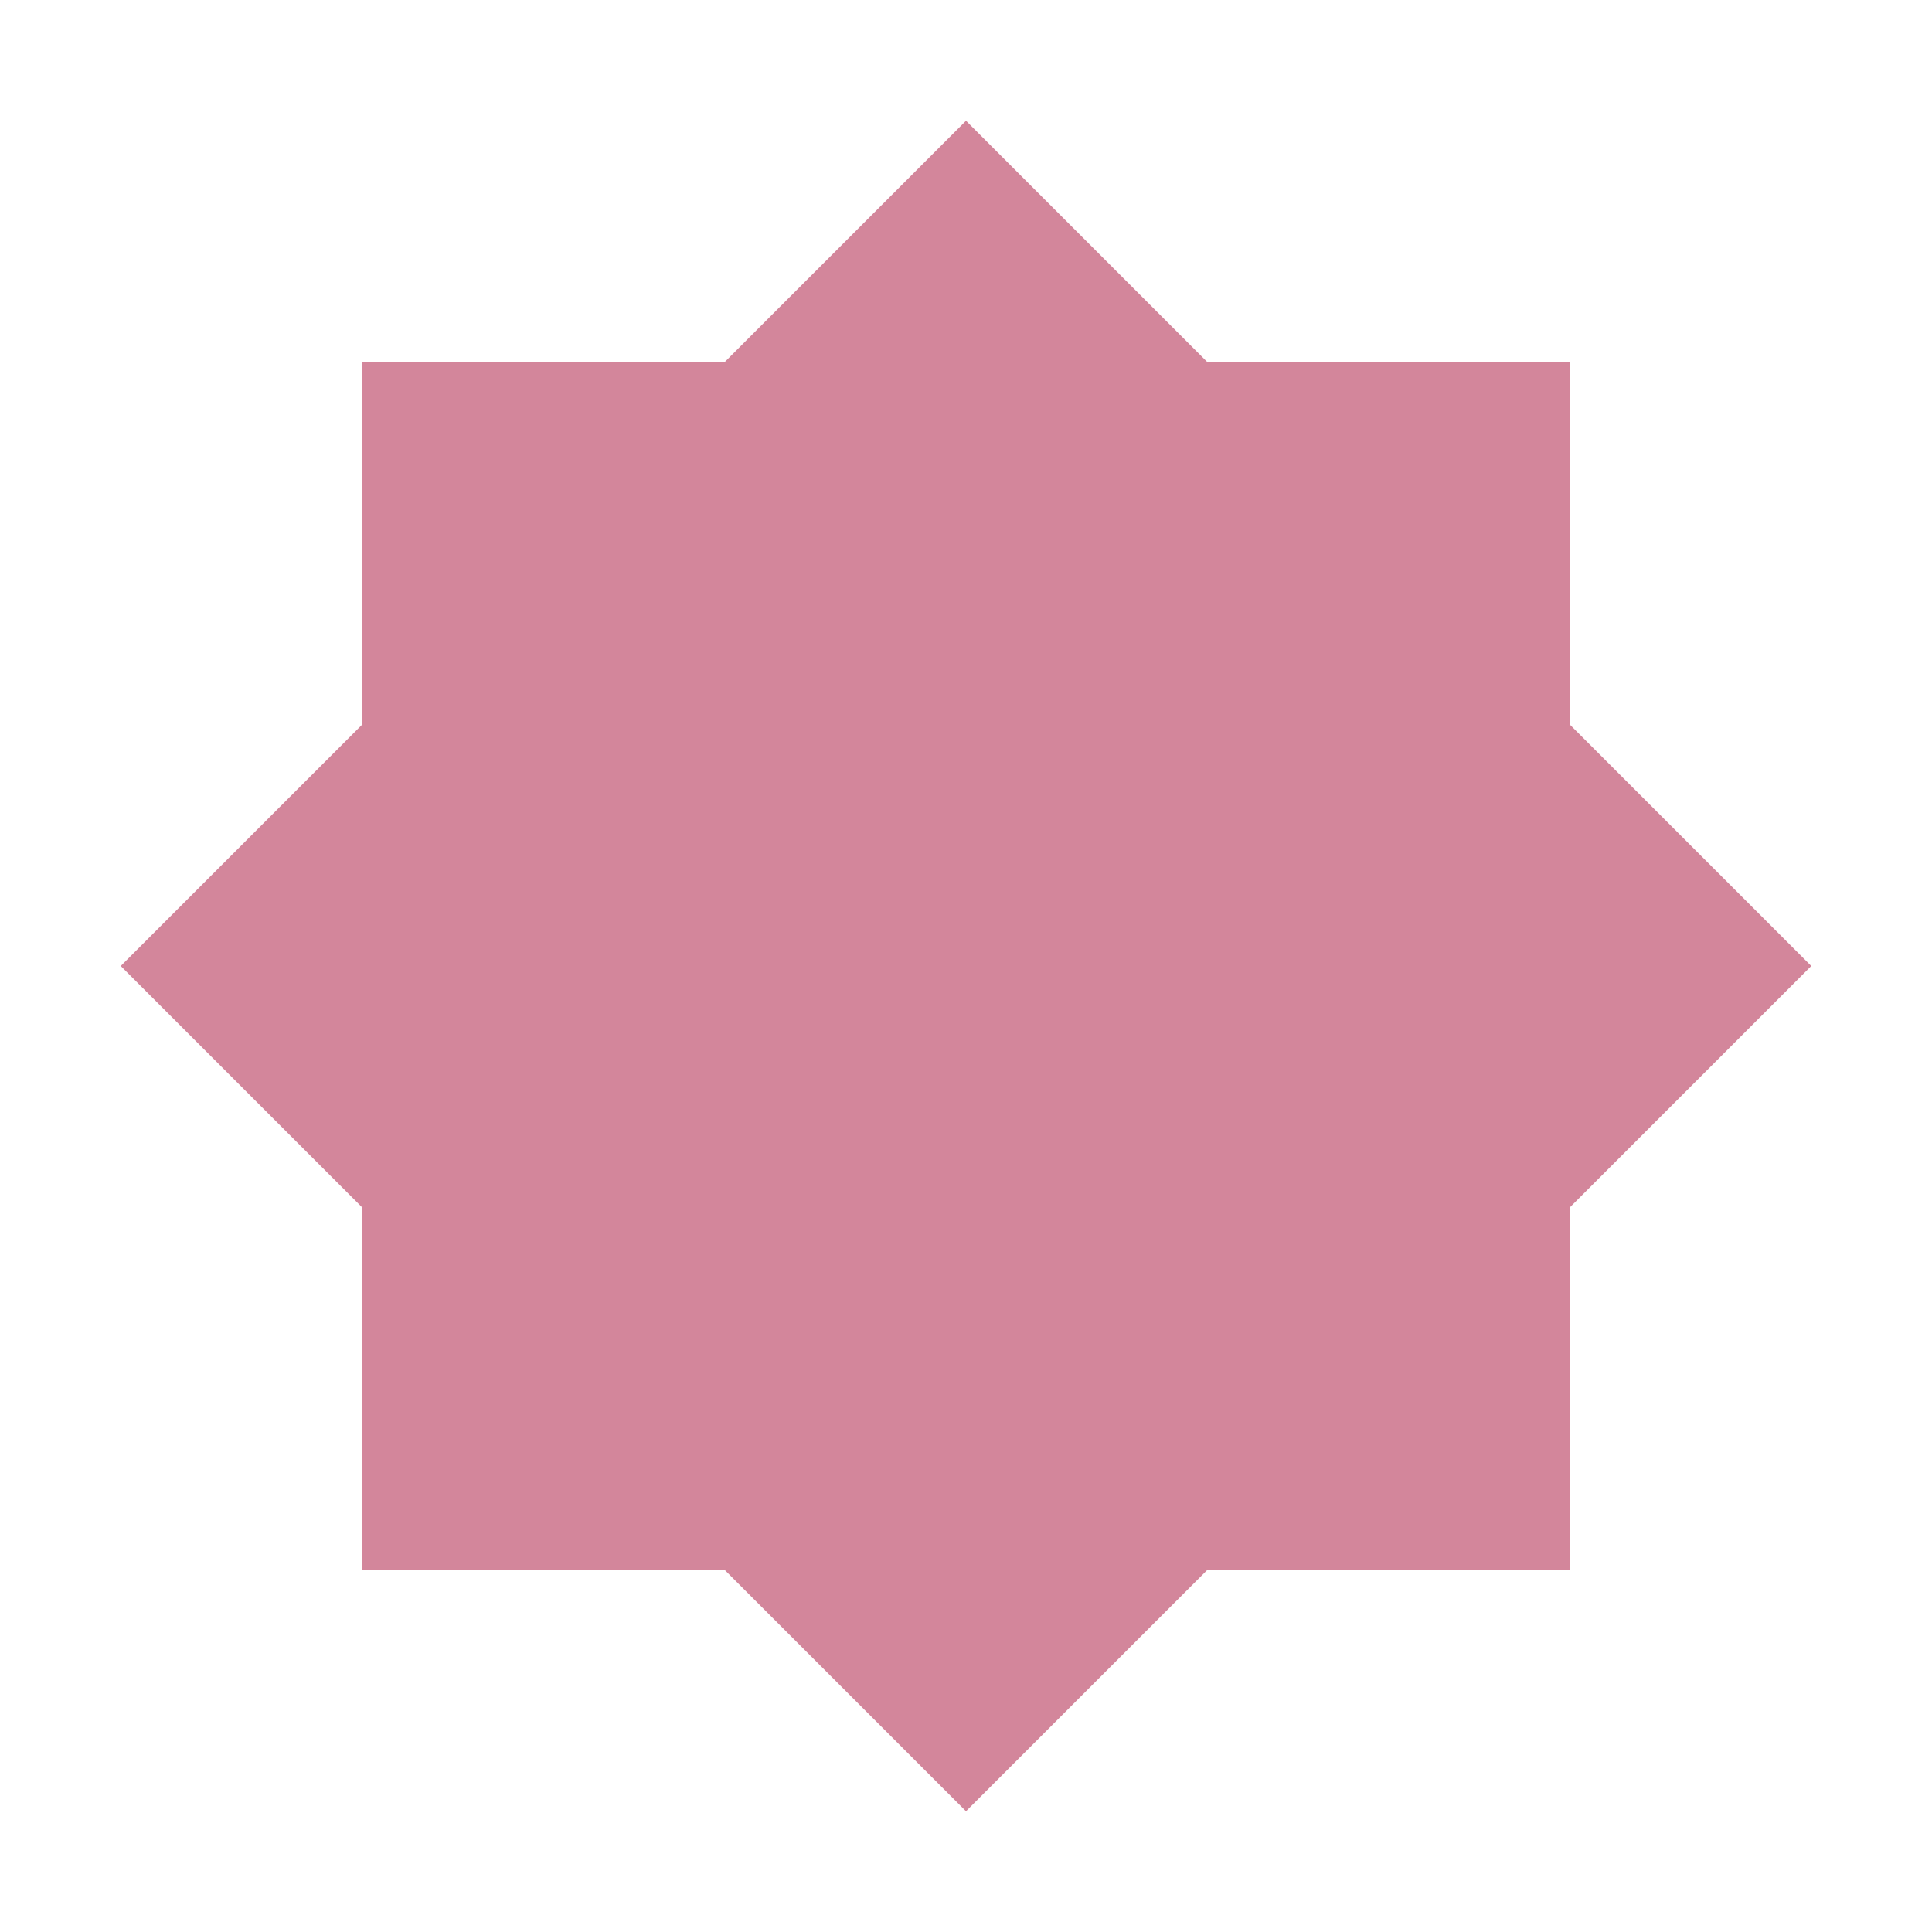
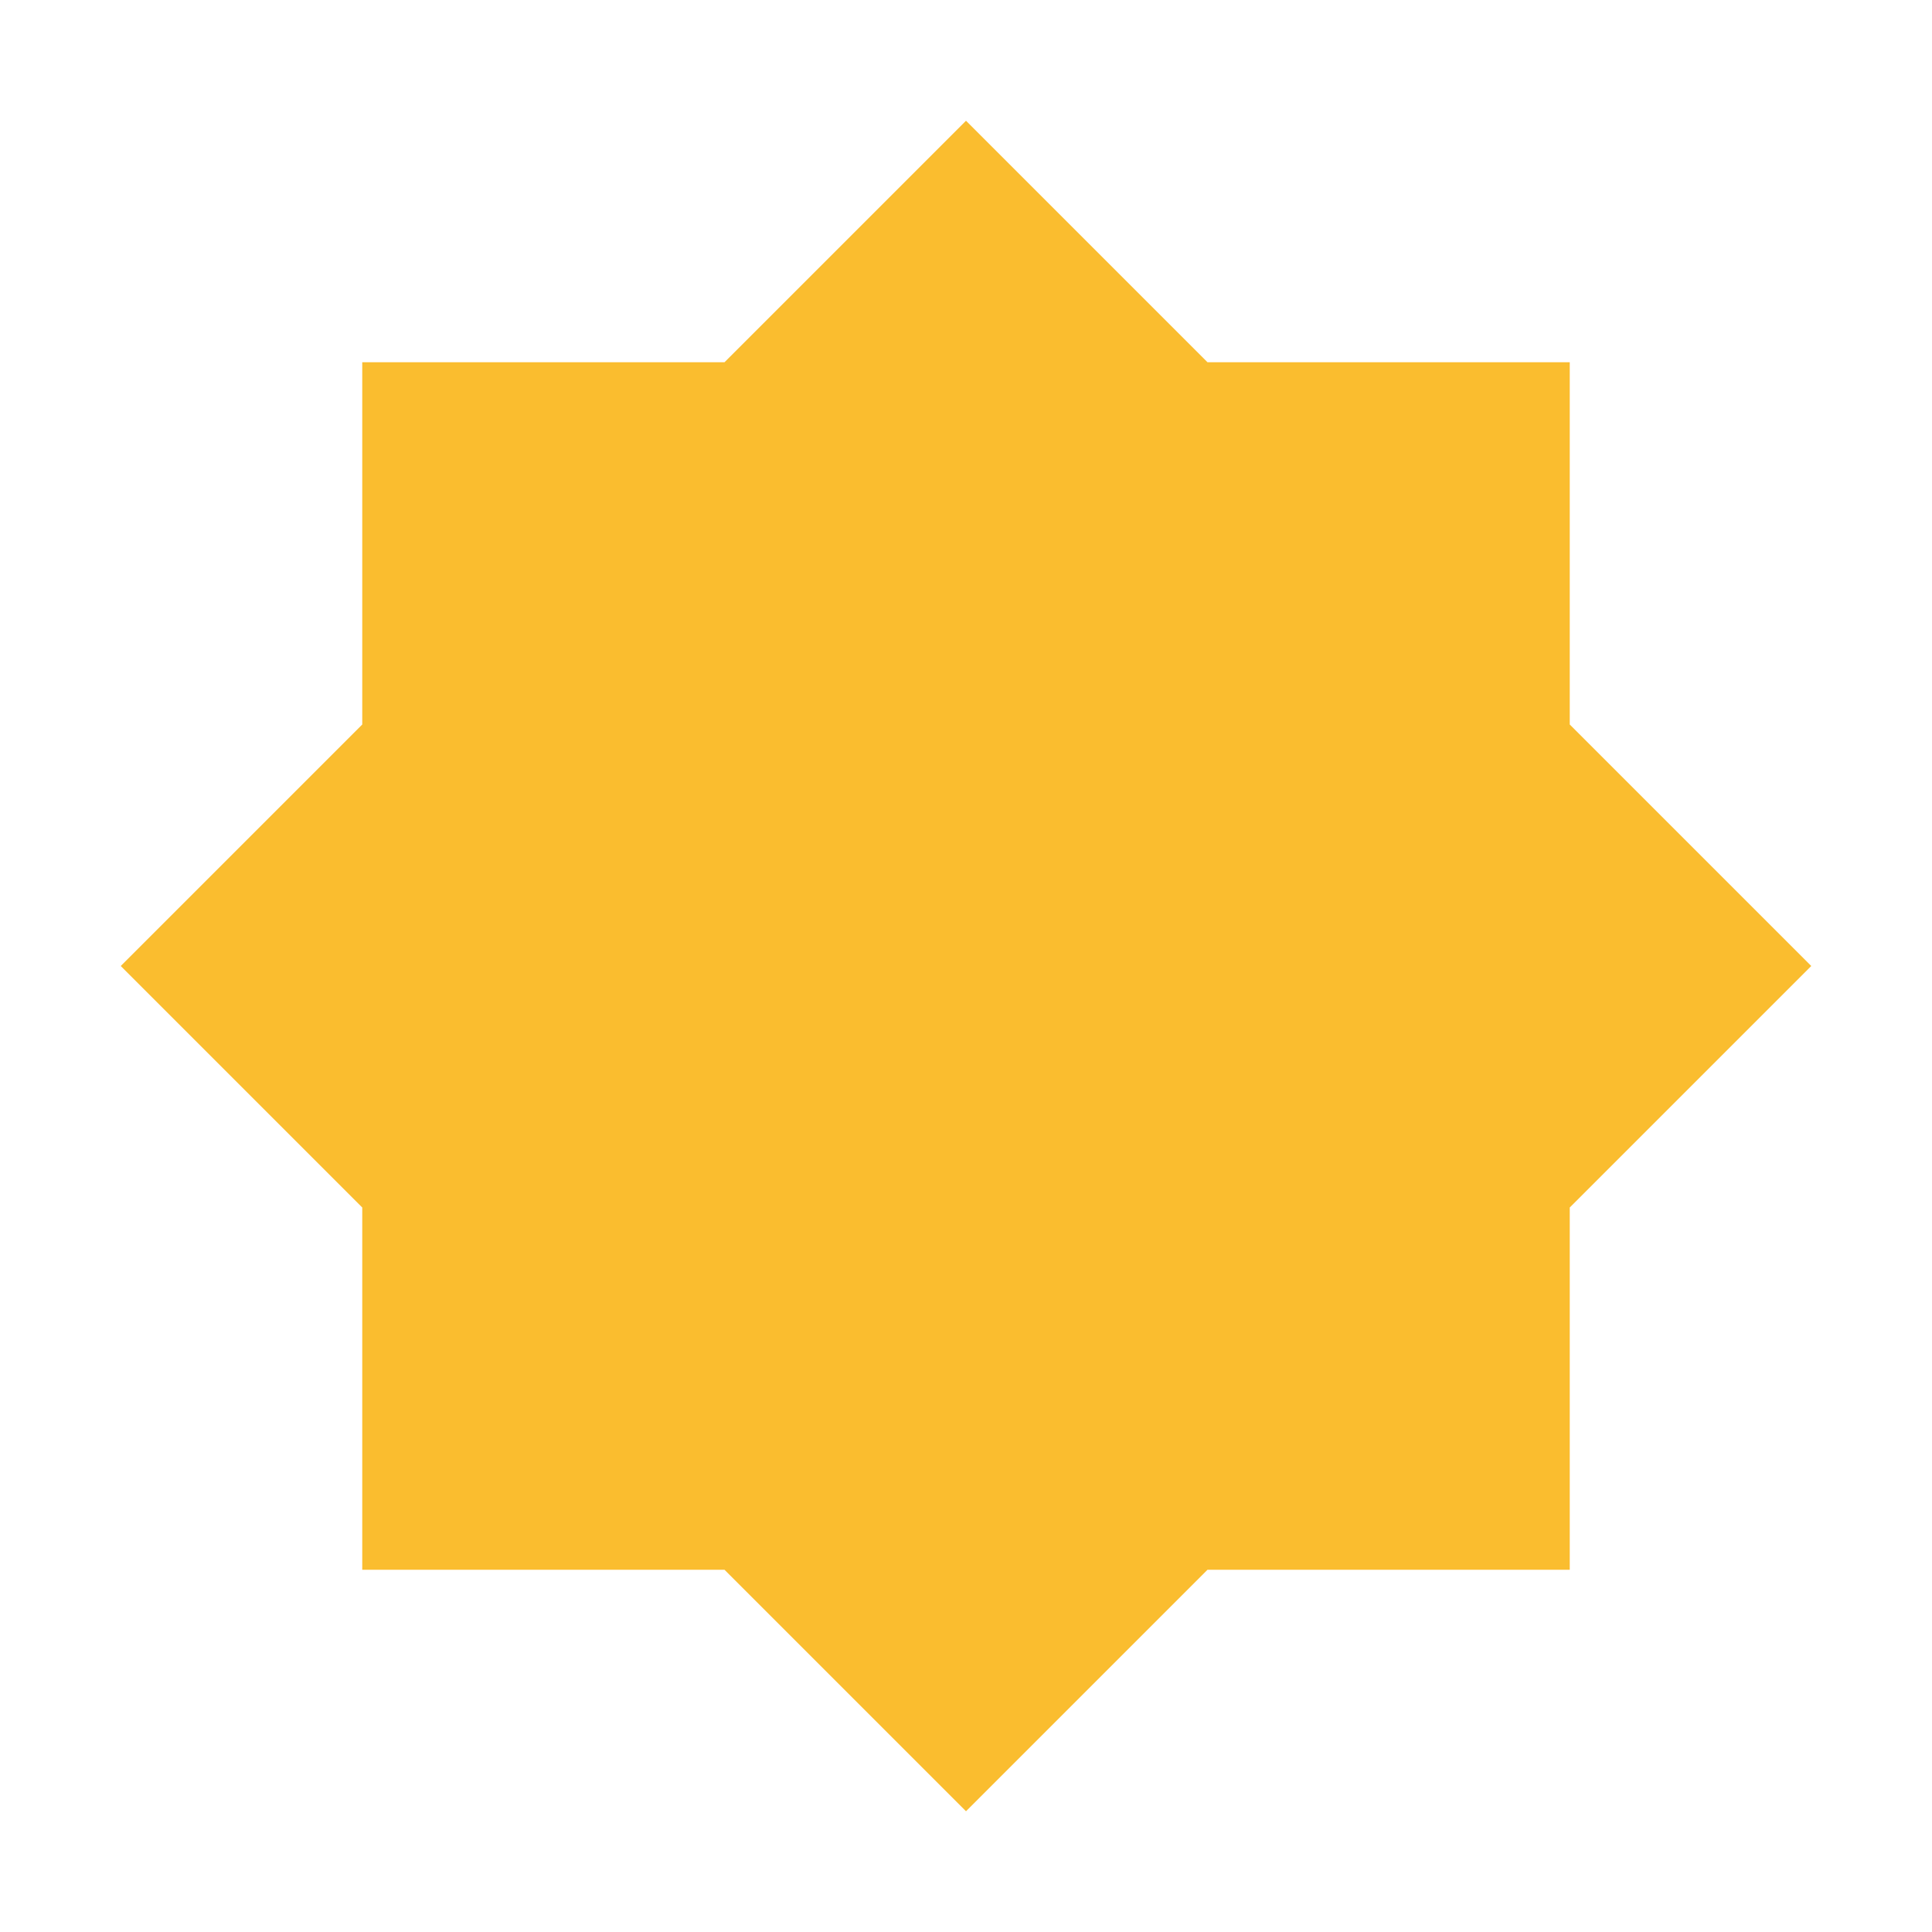
<svg xmlns="http://www.w3.org/2000/svg" width="16" height="16" version="1.1" viewBox="0 0 16 16">
-   <path style="fill:#d3869b" d="M 8 1 L 6 3 L 3 3 L 3 6 L 1 8 L 3 10 L 3 13 L 6 13 L 8 15 L 10 13 L 13 13 L 13 10 L 15 8 L 13 6 L 13 3 L 10 3 L 8 1 z" />
+   <path style="fill:#fabd2f" d="M 8 1 L 6 3 L 3 3 L 3 6 L 1 8 L 3 10 L 3 13 L 6 13 L 8 15 L 10 13 L 13 13 L 13 10 L 15 8 L 13 6 L 13 3 L 10 3 L 8 1 z" />
</svg>
